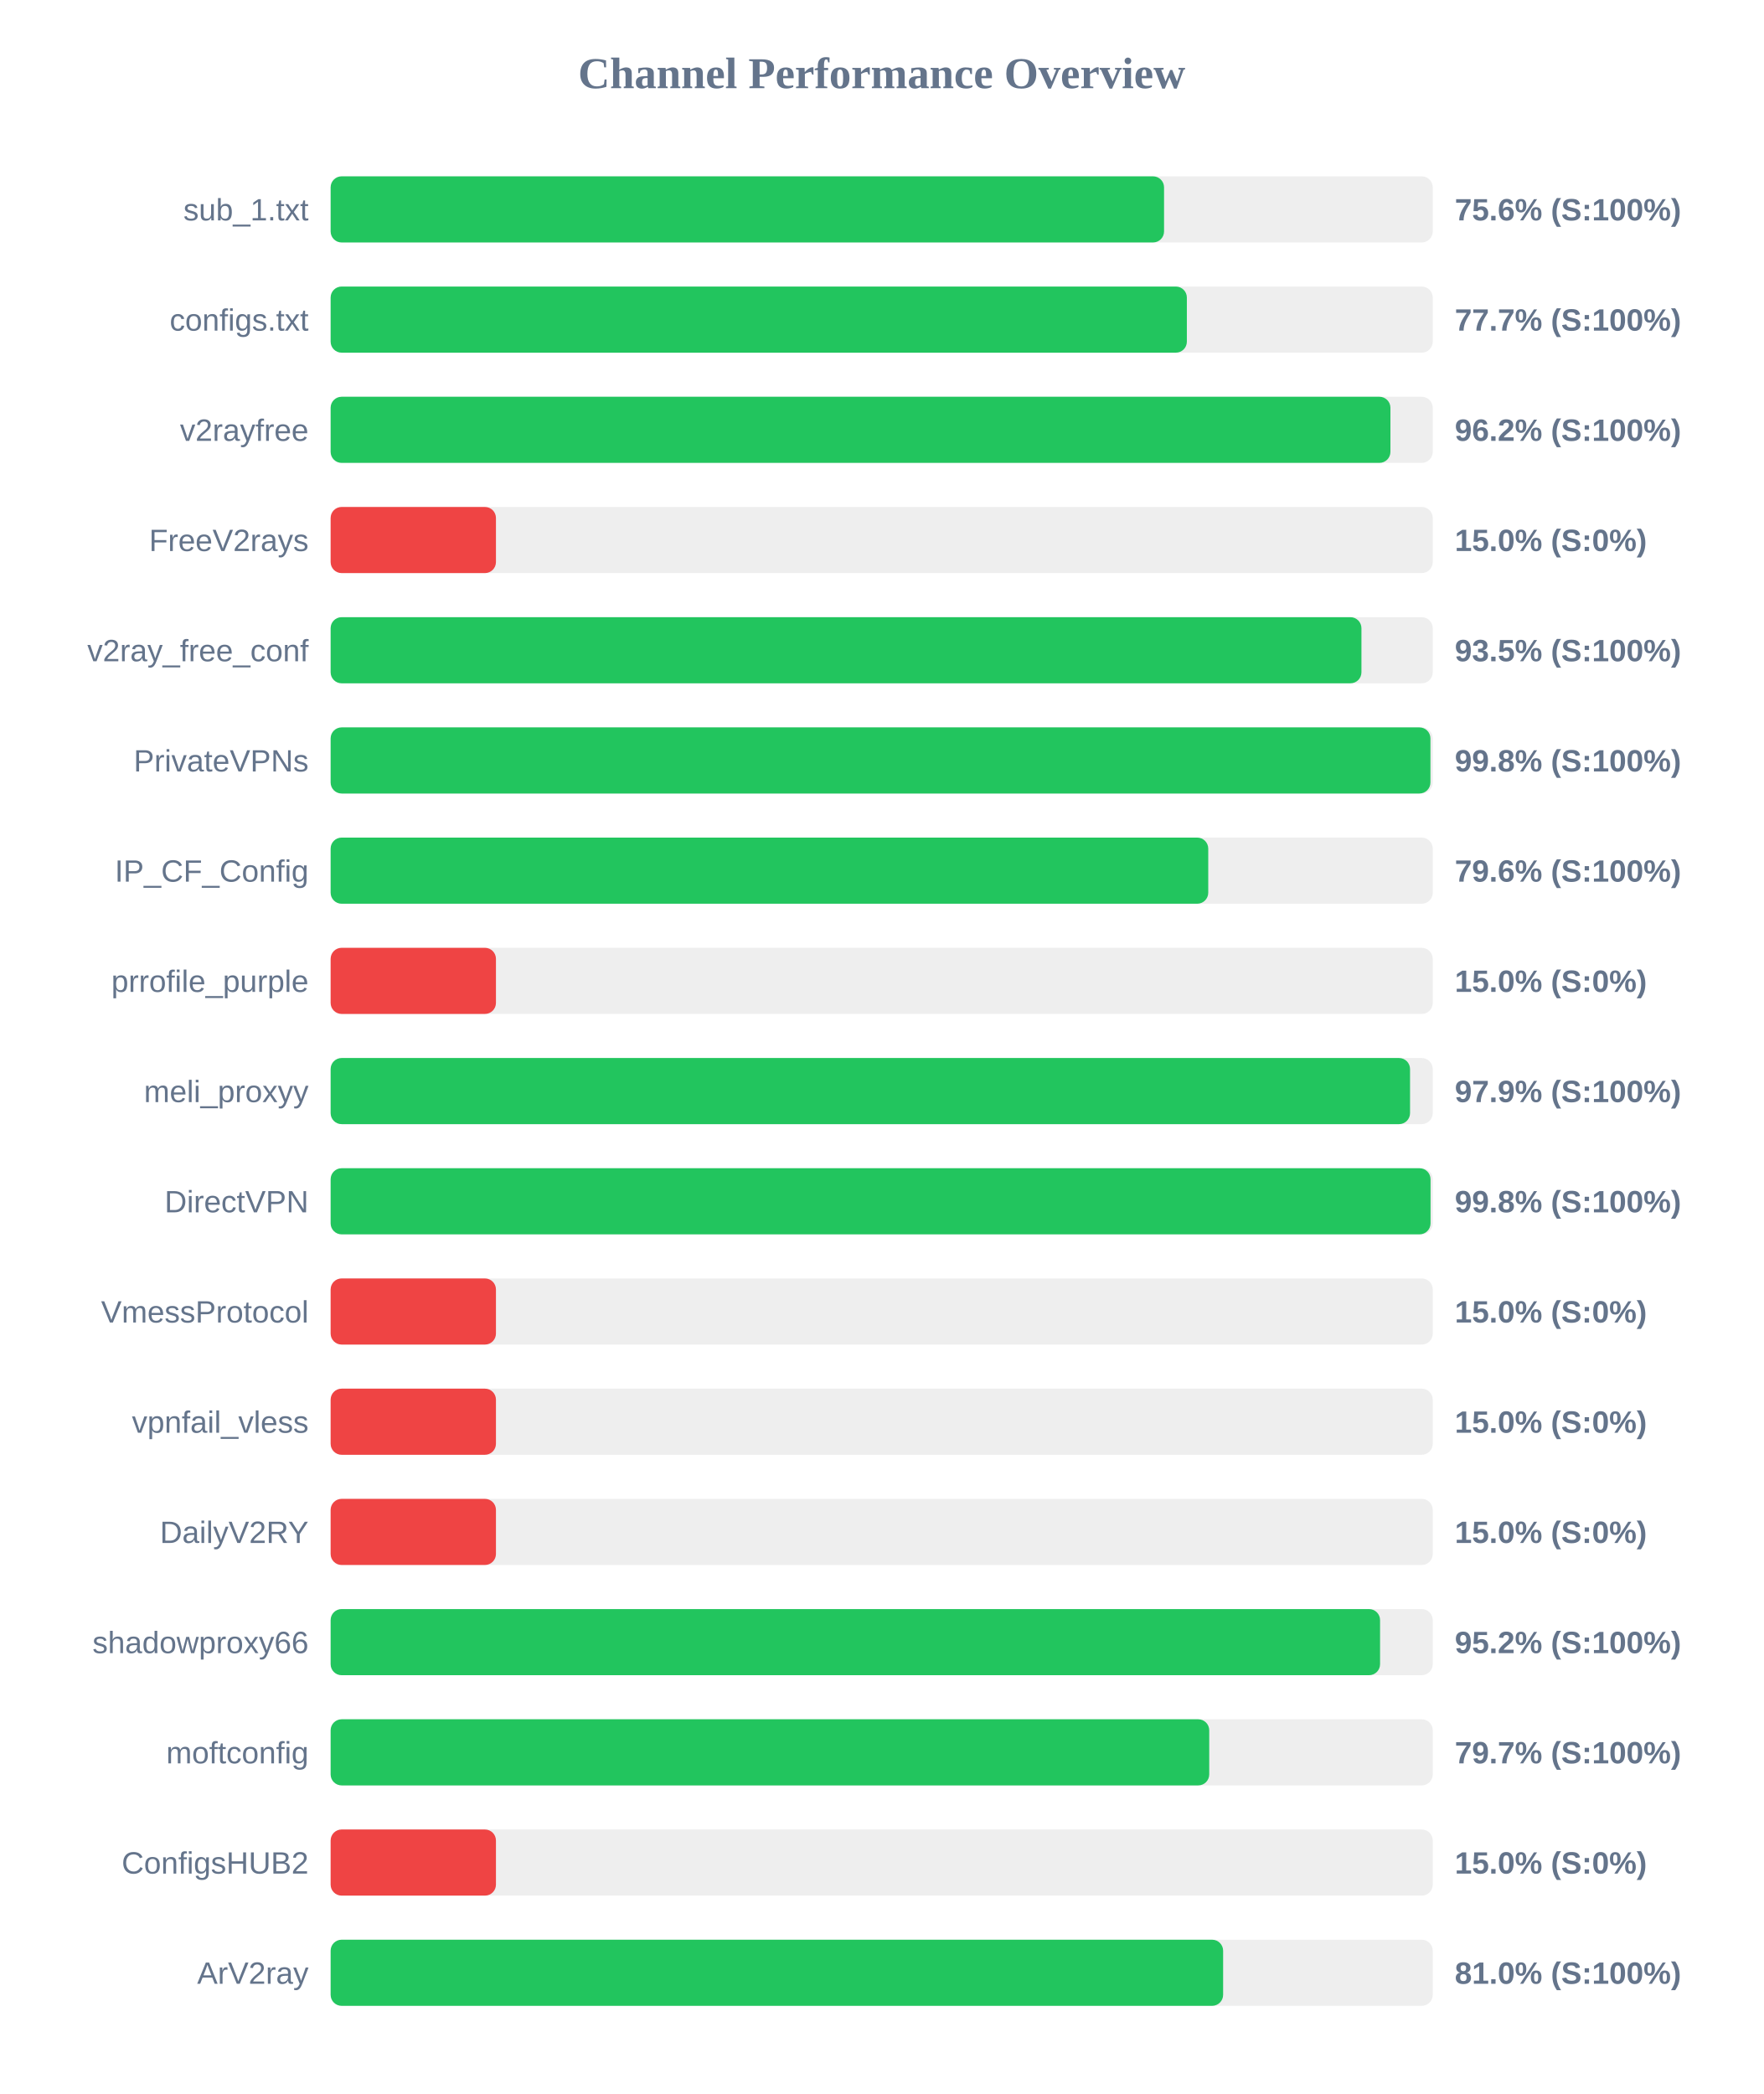
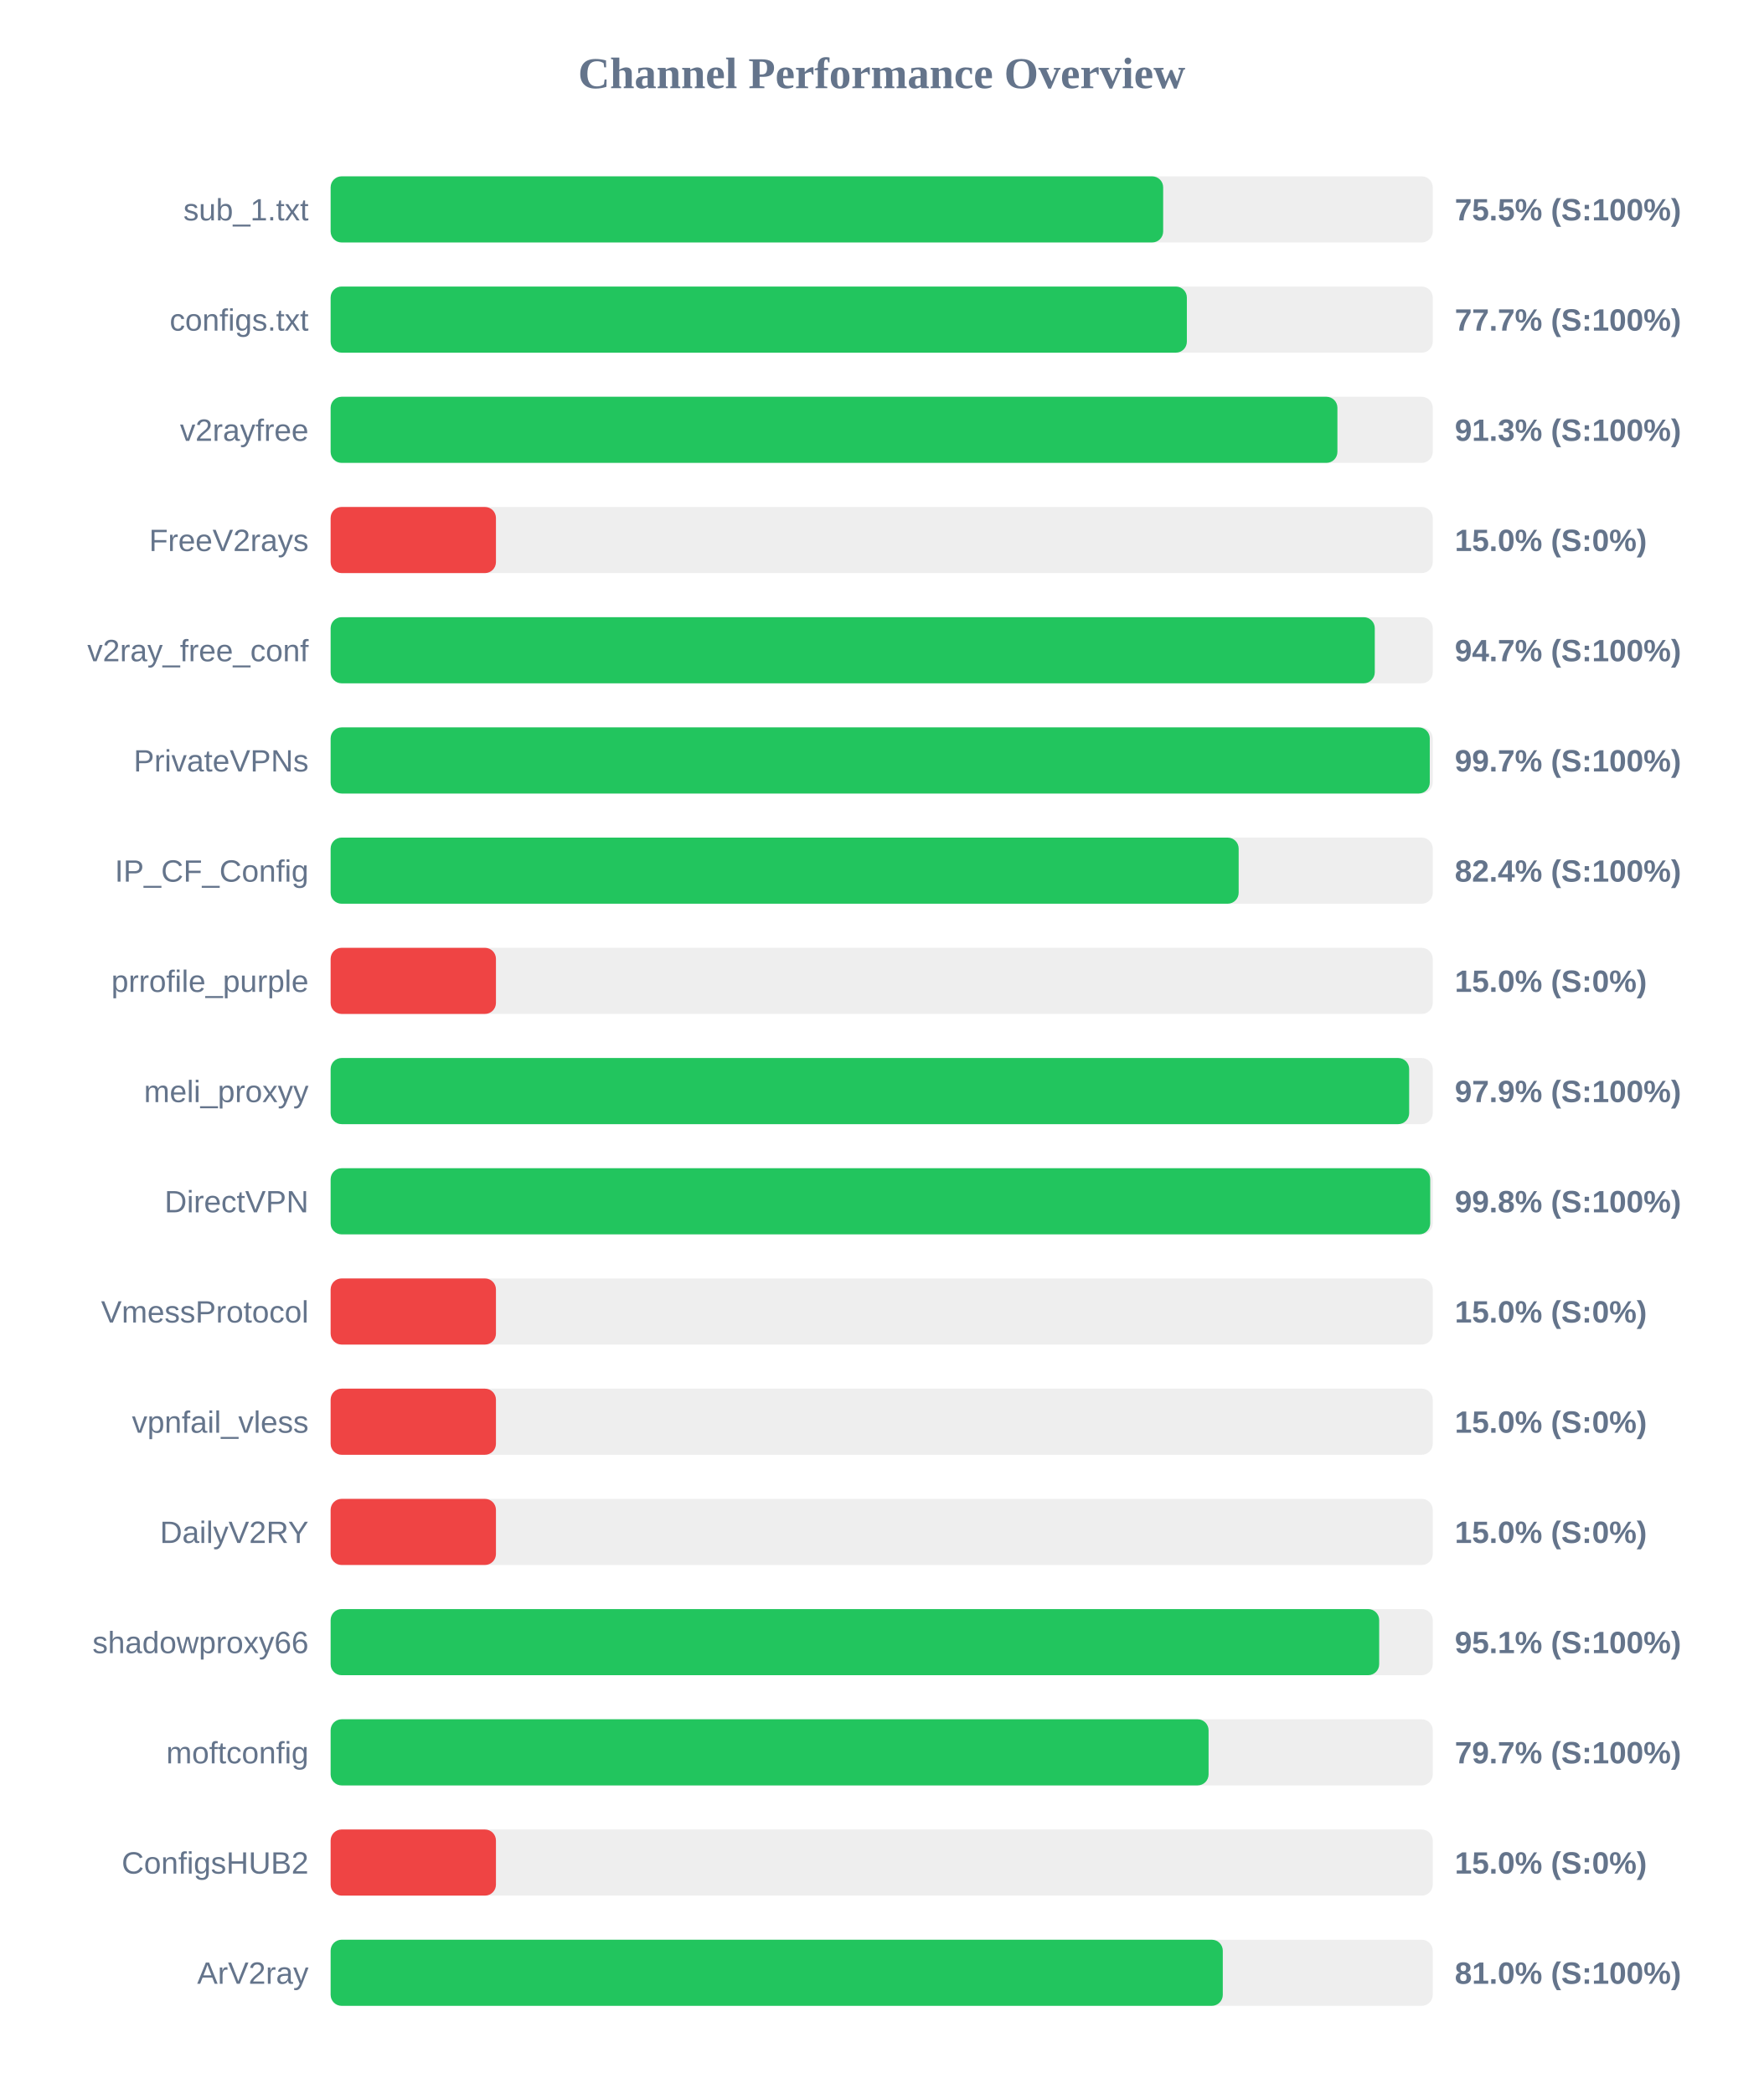
<svg xmlns="http://www.w3.org/2000/svg" width="800" height="950" version="1.1">
  <style>
        .row { font: 14px Arial; fill: #64748b; }
        .score { font: bold 14px Arial; fill: #64748b; }
    </style>
  <text x="400" y="40" text-anchor="middle" font-size="20px" font-weight="bold" fill="#64748b">Channel Performance Overview</text>
  <rect x="150" y="80" width="500" height="30" fill="#eee" rx="5" />
-   <rect x="150" y="80" width="378.1" height="30" fill="#22c55e" rx="5" />
+   <rect x="150" y="80" width="377.7" height="30" fill="#22c55e" rx="5" />
  <text x="140" y="100" text-anchor="end" class="row">sub_1.txt</text>
-   <text x="660" y="100" text-anchor="start" class="score">75.6% (S:100%)</text>
+   <text x="660" y="100" text-anchor="start" class="score">75.5% (S:100%)</text>
  <rect x="150" y="130" width="500" height="30" fill="#eee" rx="5" />
  <rect x="150" y="130" width="388.45" height="30" fill="#22c55e" rx="5" />
  <text x="140" y="150" text-anchor="end" class="row">configs.txt</text>
  <text x="660" y="150" text-anchor="start" class="score">77.7% (S:100%)</text>
  <rect x="150" y="180" width="500" height="30" fill="#eee" rx="5" />
-   <rect x="150" y="180" width="480.8" height="30" fill="#22c55e" rx="5" />
+   <rect x="150" y="180" width="456.75" height="30" fill="#22c55e" rx="5" />
  <text x="140" y="200" text-anchor="end" class="row">v2rayfree</text>
-   <text x="660" y="200" text-anchor="start" class="score">96.2% (S:100%)</text>
+   <text x="660" y="200" text-anchor="start" class="score">91.3% (S:100%)</text>
  <rect x="150" y="230" width="500" height="30" fill="#eee" rx="5" />
  <rect x="150" y="230" width="75.0" height="30" fill="#ef4444" rx="5" />
  <text x="140" y="250" text-anchor="end" class="row">FreeV2rays</text>
  <text x="660" y="250" text-anchor="start" class="score">15.0% (S:0%)</text>
  <rect x="150" y="280" width="500" height="30" fill="#eee" rx="5" />
-   <rect x="150" y="280" width="467.65" height="30" fill="#22c55e" rx="5" />
+   <rect x="150" y="280" width="473.7" height="30" fill="#22c55e" rx="5" />
  <text x="140" y="300" text-anchor="end" class="row">v2ray_free_conf</text>
-   <text x="660" y="300" text-anchor="start" class="score">93.5% (S:100%)</text>
+   <text x="660" y="300" text-anchor="start" class="score">94.7% (S:100%)</text>
  <rect x="150" y="330" width="500" height="30" fill="#eee" rx="5" />
-   <rect x="150" y="330" width="498.95" height="30" fill="#22c55e" rx="5" />
+   <rect x="150" y="330" width="498.65" height="30" fill="#22c55e" rx="5" />
  <text x="140" y="350" text-anchor="end" class="row">PrivateVPNs</text>
-   <text x="660" y="350" text-anchor="start" class="score">99.8% (S:100%)</text>
+   <text x="660" y="350" text-anchor="start" class="score">99.7% (S:100%)</text>
  <rect x="150" y="380" width="500" height="30" fill="#eee" rx="5" />
-   <rect x="150" y="380" width="398.15" height="30" fill="#22c55e" rx="5" />
+   <rect x="150" y="380" width="411.95" height="30" fill="#22c55e" rx="5" />
  <text x="140" y="400" text-anchor="end" class="row">IP_CF_Config</text>
-   <text x="660" y="400" text-anchor="start" class="score">79.6% (S:100%)</text>
+   <text x="660" y="400" text-anchor="start" class="score">82.4% (S:100%)</text>
  <rect x="150" y="430" width="500" height="30" fill="#eee" rx="5" />
  <rect x="150" y="430" width="75.0" height="30" fill="#ef4444" rx="5" />
  <text x="140" y="450" text-anchor="end" class="row">prrofile_purple</text>
  <text x="660" y="450" text-anchor="start" class="score">15.0% (S:0%)</text>
  <rect x="150" y="480" width="500" height="30" fill="#eee" rx="5" />
-   <rect x="150" y="480" width="489.7" height="30" fill="#22c55e" rx="5" />
+   <rect x="150" y="480" width="489.3" height="30" fill="#22c55e" rx="5" />
  <text x="140" y="500" text-anchor="end" class="row">meli_proxyy</text>
  <text x="660" y="500" text-anchor="start" class="score">97.9% (S:100%)</text>
  <rect x="150" y="530" width="500" height="30" fill="#eee" rx="5" />
-   <rect x="150" y="530" width="499.0" height="30" fill="#22c55e" rx="5" />
+   <rect x="150" y="530" width="498.85" height="30" fill="#22c55e" rx="5" />
  <text x="140" y="550" text-anchor="end" class="row">DirectVPN</text>
  <text x="660" y="550" text-anchor="start" class="score">99.8% (S:100%)</text>
  <rect x="150" y="580" width="500" height="30" fill="#eee" rx="5" />
  <rect x="150" y="580" width="75.0" height="30" fill="#ef4444" rx="5" />
  <text x="140" y="600" text-anchor="end" class="row">VmessProtocol</text>
  <text x="660" y="600" text-anchor="start" class="score">15.0% (S:0%)</text>
  <rect x="150" y="630" width="500" height="30" fill="#eee" rx="5" />
  <rect x="150" y="630" width="75.0" height="30" fill="#ef4444" rx="5" />
  <text x="140" y="650" text-anchor="end" class="row">vpnfail_vless</text>
  <text x="660" y="650" text-anchor="start" class="score">15.0% (S:0%)</text>
  <rect x="150" y="680" width="500" height="30" fill="#eee" rx="5" />
  <rect x="150" y="680" width="75.0" height="30" fill="#ef4444" rx="5" />
  <text x="140" y="700" text-anchor="end" class="row">DailyV2RY</text>
  <text x="660" y="700" text-anchor="start" class="score">15.0% (S:0%)</text>
  <rect x="150" y="730" width="500" height="30" fill="#eee" rx="5" />
-   <rect x="150" y="730" width="476.1" height="30" fill="#22c55e" rx="5" />
+   <rect x="150" y="730" width="475.7" height="30" fill="#22c55e" rx="5" />
  <text x="140" y="750" text-anchor="end" class="row">shadowproxy66</text>
-   <text x="660" y="750" text-anchor="start" class="score">95.2% (S:100%)</text>
+   <text x="660" y="750" text-anchor="start" class="score">95.1% (S:100%)</text>
  <rect x="150" y="780" width="500" height="30" fill="#eee" rx="5" />
-   <rect x="150" y="780" width="398.6" height="30" fill="#22c55e" rx="5" />
+   <rect x="150" y="780" width="398.3" height="30" fill="#22c55e" rx="5" />
  <text x="140" y="800" text-anchor="end" class="row">moftconfig</text>
  <text x="660" y="800" text-anchor="start" class="score">79.7% (S:100%)</text>
  <rect x="150" y="830" width="500" height="30" fill="#eee" rx="5" />
  <rect x="150" y="830" width="75.0" height="30" fill="#ef4444" rx="5" />
  <text x="140" y="850" text-anchor="end" class="row">ConfigsHUB2</text>
  <text x="660" y="850" text-anchor="start" class="score">15.0% (S:0%)</text>
  <rect x="150" y="880" width="500" height="30" fill="#eee" rx="5" />
-   <rect x="150" y="880" width="404.9" height="30" fill="#22c55e" rx="5" />
+   <rect x="150" y="880" width="404.75" height="30" fill="#22c55e" rx="5" />
  <text x="140" y="900" text-anchor="end" class="row">ArV2ray</text>
  <text x="660" y="900" text-anchor="start" class="score">81.0% (S:100%)</text>
</svg>
